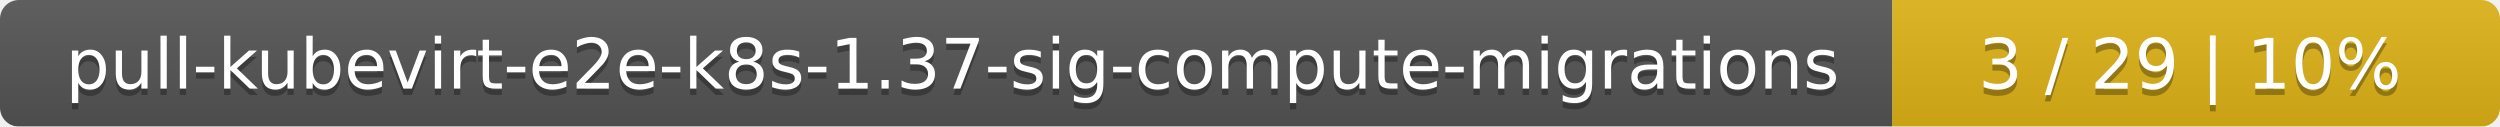
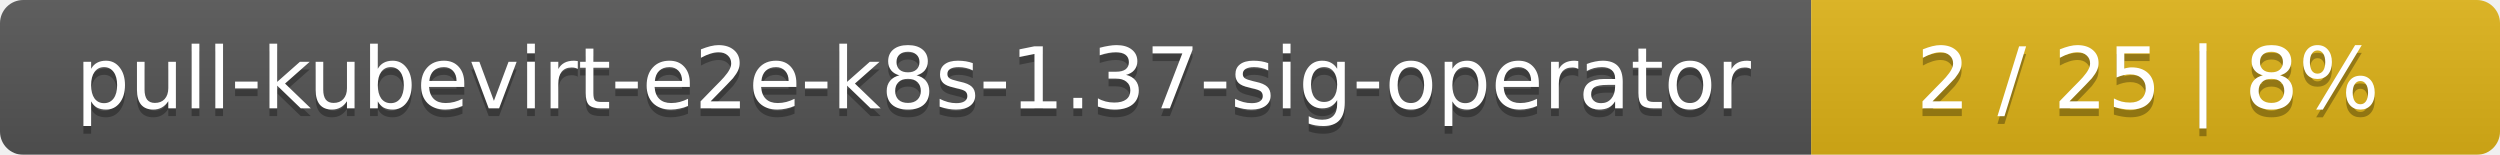
- <svg xmlns="http://www.w3.org/2000/svg" width="395" height="20">
+ <svg xmlns="http://www.w3.org/2000/svg" width="323" height="20">
  <linearGradient id="smooth" x2="0" y2="100%">
    <stop offset="0" stop-color="#bbb" stop-opacity=".1" />
    <stop offset="1" stop-opacity=".1" />
  </linearGradient>
  <mask id="round">
-     <rect width="395" height="20" rx="3" fill="#fff" />
+     <rect width="323" height="20" rx="3" fill="#fff" />
  </mask>
  <g mask="url(#round)">
-     <rect width="299" height="20" fill="#555" />
-     <rect x="299" width="96" height="20" fill="#dfb317" />
-     <rect width="395" height="20" fill="url(#smooth)" />
+     <rect width="234" height="20" fill="#555" />
+     <rect x="234" width="89" height="20" fill="#dfb317" />
+     <rect width="323" height="20" fill="url(#smooth)" />
  </g>
  <g fill="#fff" text-anchor="middle" font-family="DejaVu Sans,Verdana,Geneva,sans-serif" font-size="11">
-     <text x="150.5" y="15" fill="#010101" fill-opacity=".3">pull-kubevirt-e2e-k8s-1.37-sig-compute-migrations</text>
-     <text x="150.5" y="14">pull-kubevirt-e2e-k8s-1.37-sig-compute-migrations</text>
-     <text x="346" y="15" fill="#010101" fill-opacity=".3">3 / 29    |    10%</text>
-     <text x="346" y="14">3 / 29    |    10%</text>
+     <text x="118" y="15" fill="#010101" fill-opacity=".3">pull-kubevirt-e2e-k8s-1.37-sig-operator</text>
+     <text x="118" y="14">pull-kubevirt-e2e-k8s-1.37-sig-operator</text>
+     <text x="277.5" y="15" fill="#010101" fill-opacity=".3">2 / 25    |    8%</text>
+     <text x="277.5" y="14">2 / 25    |    8%</text>
  </g>
</svg>
